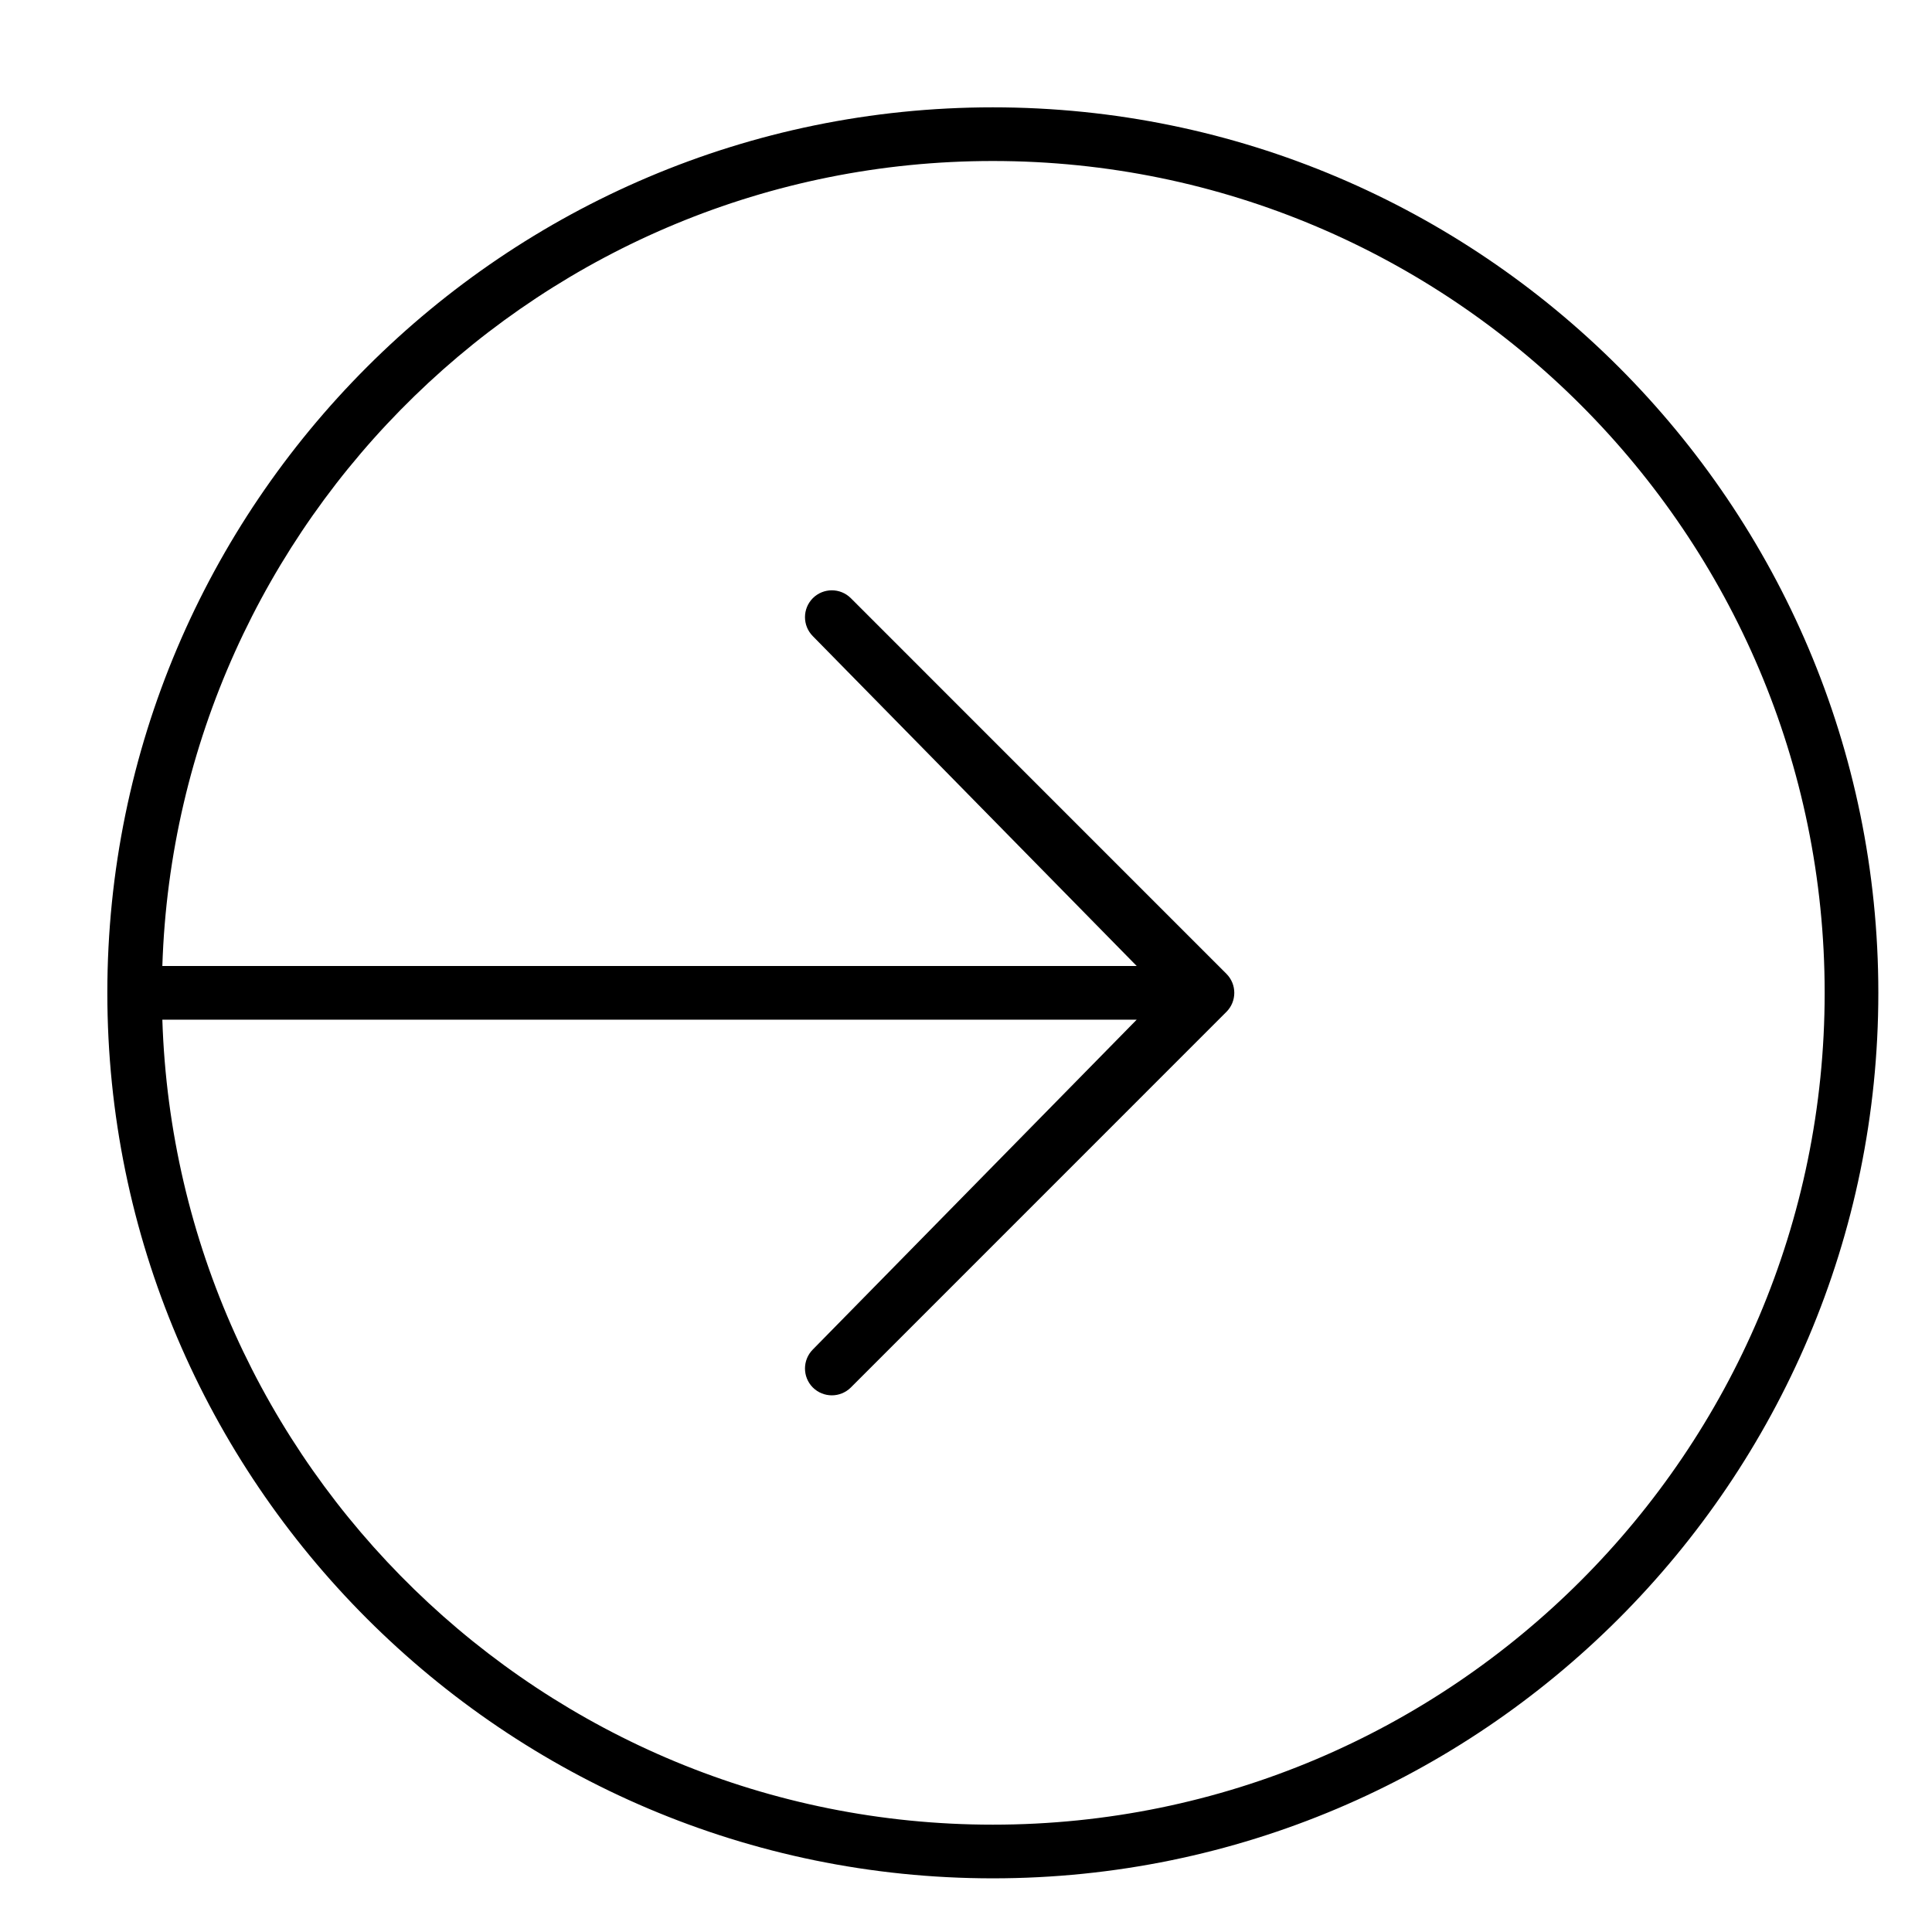
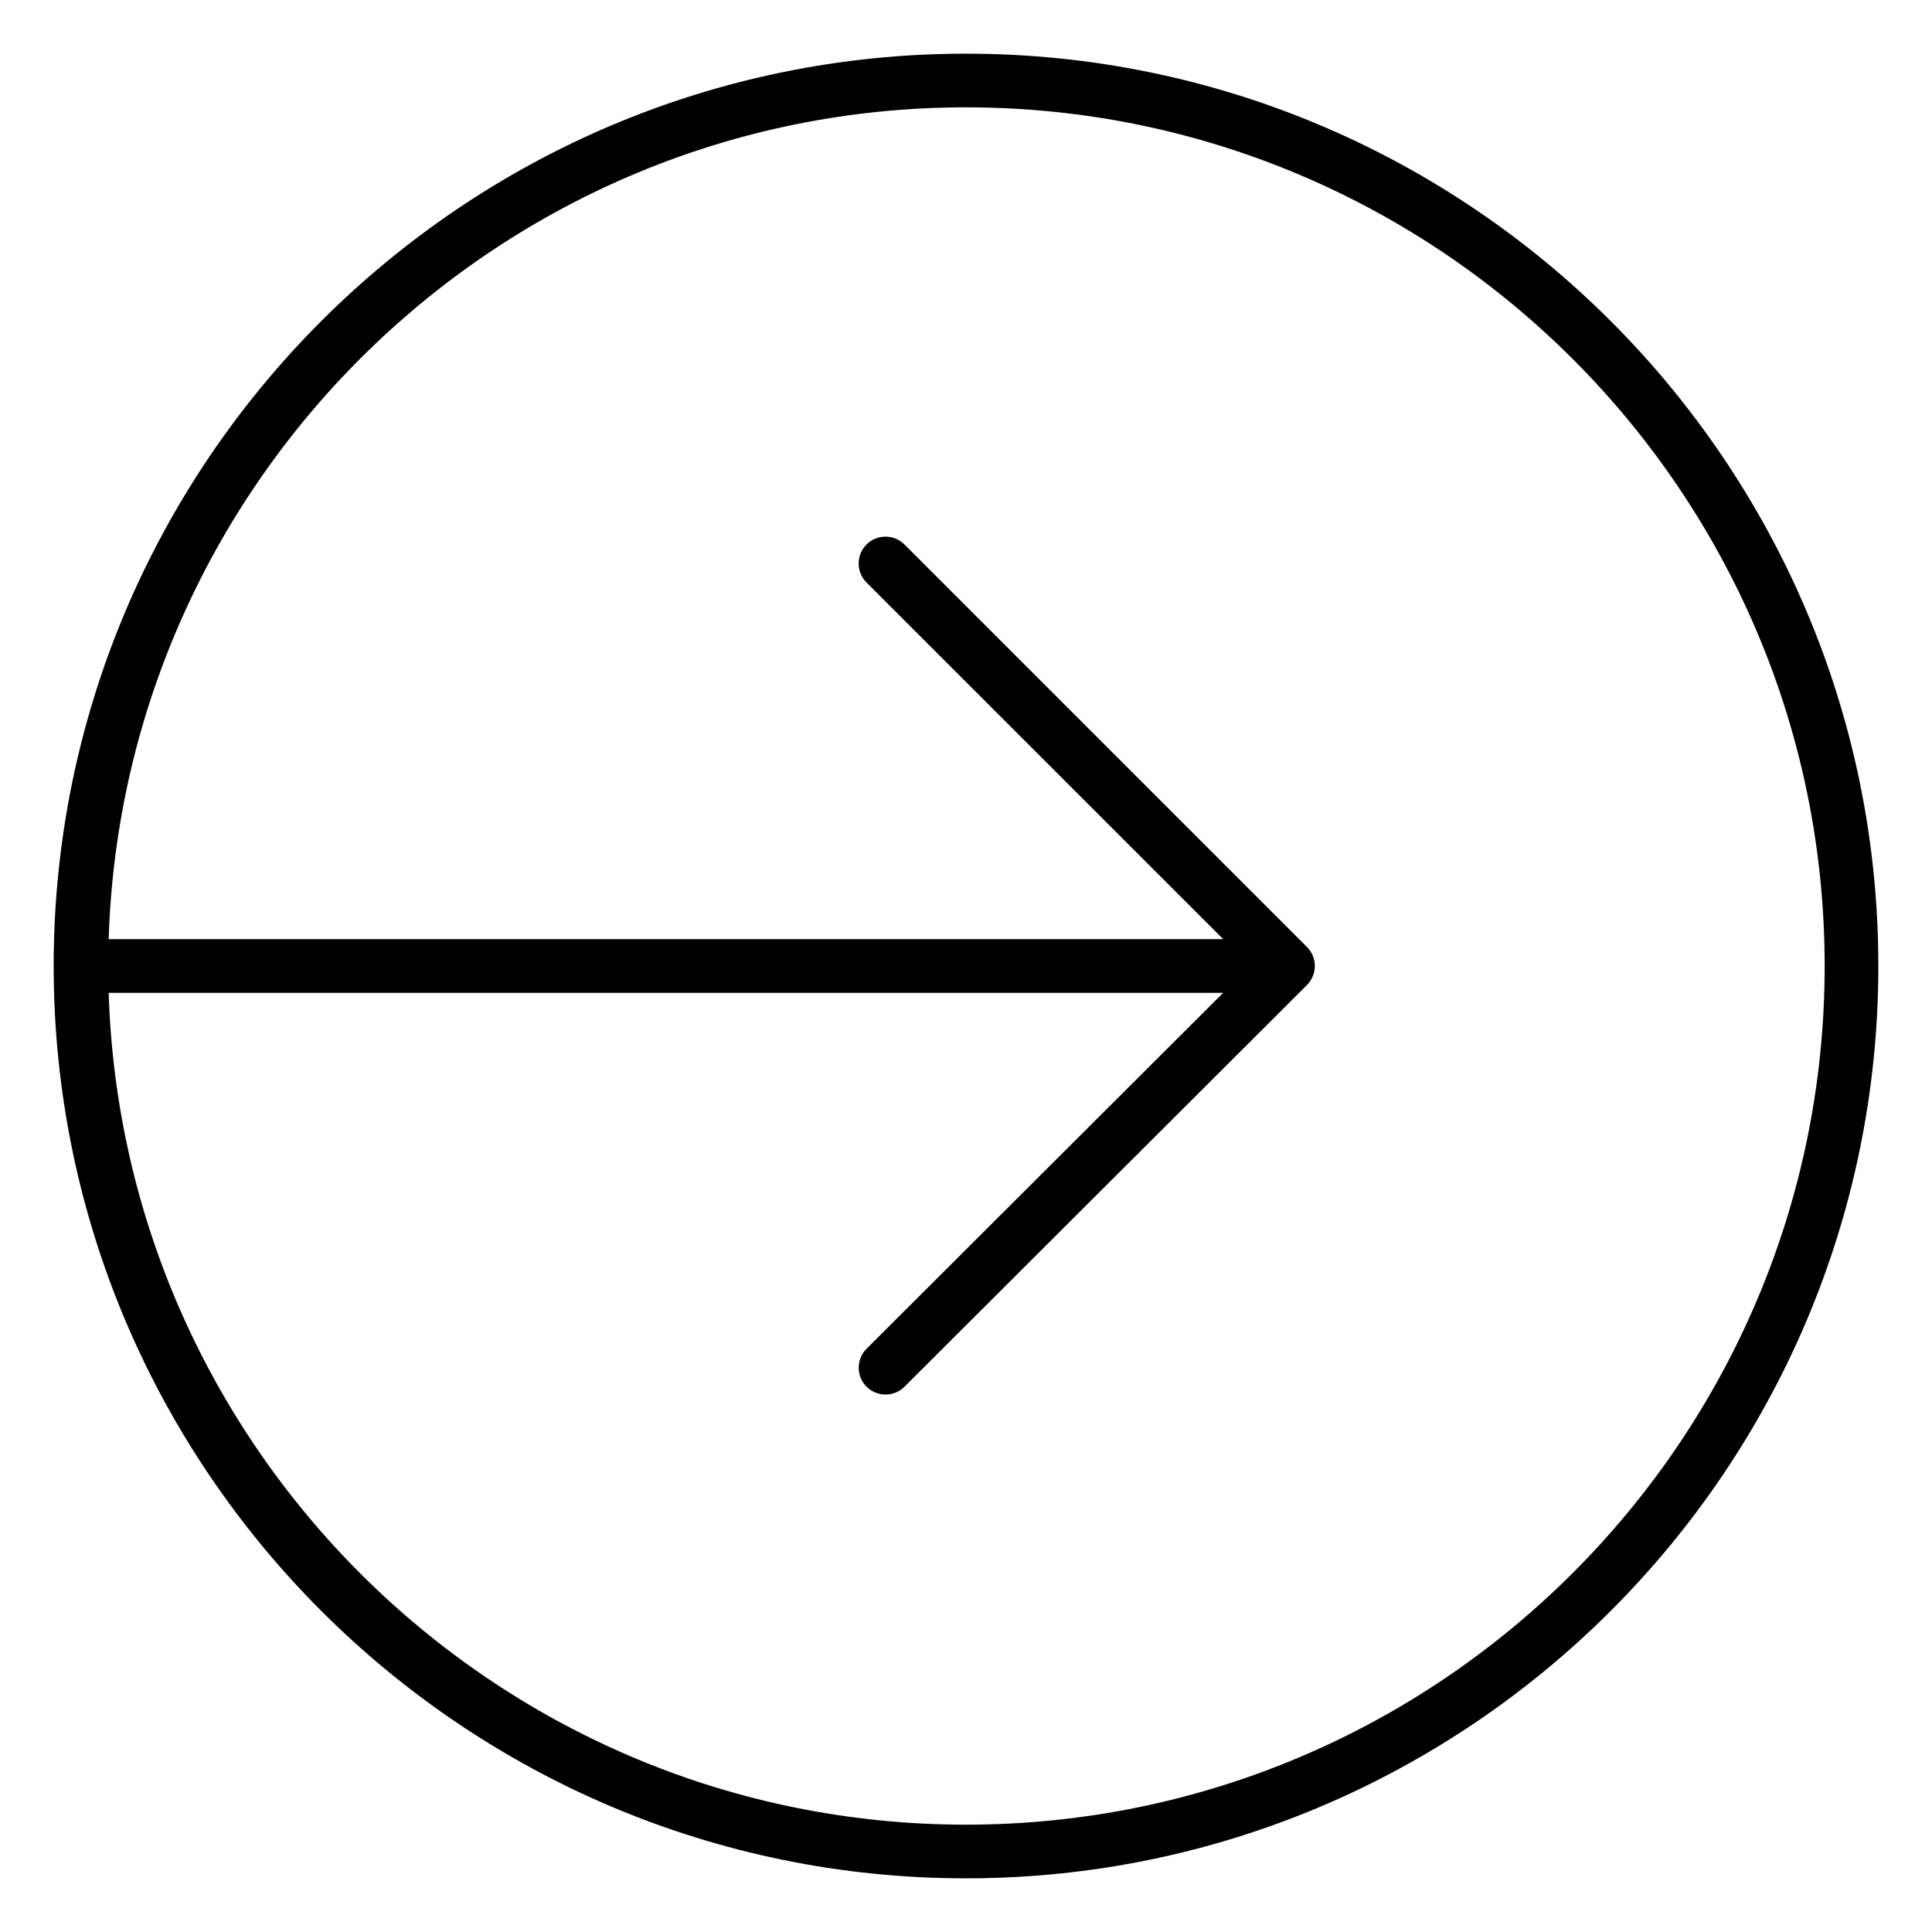
<svg xmlns="http://www.w3.org/2000/svg" width="36" height="36" viewBox="0 0 36 36">
-   <path d="M18.5 34c-8.378 0-15.208-6.686-15.475-15l18.156 0-6.035 6.146c-.195.196-.195.512 0 .708.098.097.226.146.354.146.128 0 .256-.049.354-.146l6.999-7c.195-.196.195-.512 0-.708l-6.999-7c-.196-.195-.512-.195-.708 0-.195.196-.195.512 0 .708L21.181 18 3.025 18C3.292 9.686 10.122 3 18.5 3 27.047 3 34 9.953 34 18.5 34 27.047 27.047 34 18.5 34m0-32C9.402 2 2 9.402 2 18.5 2 27.598 9.402 35 18.5 35 27.598 35 35 27.598 35 18.5 35 9.402 27.598 2 18.5 2" fill="#000" fill-rule="evenodd" />
+   <path d="M18 34C9.347 34 2.293 27.09 2.025 18.5l20.767 0-6.645 6.632c-.195.194-.195.512 0 .707.098.098.226.146.354.146.128 0 .256-.048.353-.146l7.5-7.485c.093-.094.146-.221.146-.354 0-.133-.053-.26-.146-.354l-7.5-7.5c-.196-.195-.512-.195-.708 0-.195.196-.195.512 0 .708l6.647 6.646-20.768 0C2.293 8.91 9.347 2 18 2c8.822 0 16 7.178 16 16 0 8.822-7.178 16-16 16m0-33C8.626 1 1 8.625 1 18c0 9.374 7.626 17 17 17 9.374 0 17-7.626 17-17 0-9.375-7.626-17-17-17" fill="#000" fill-rule="evenodd" />
</svg>
